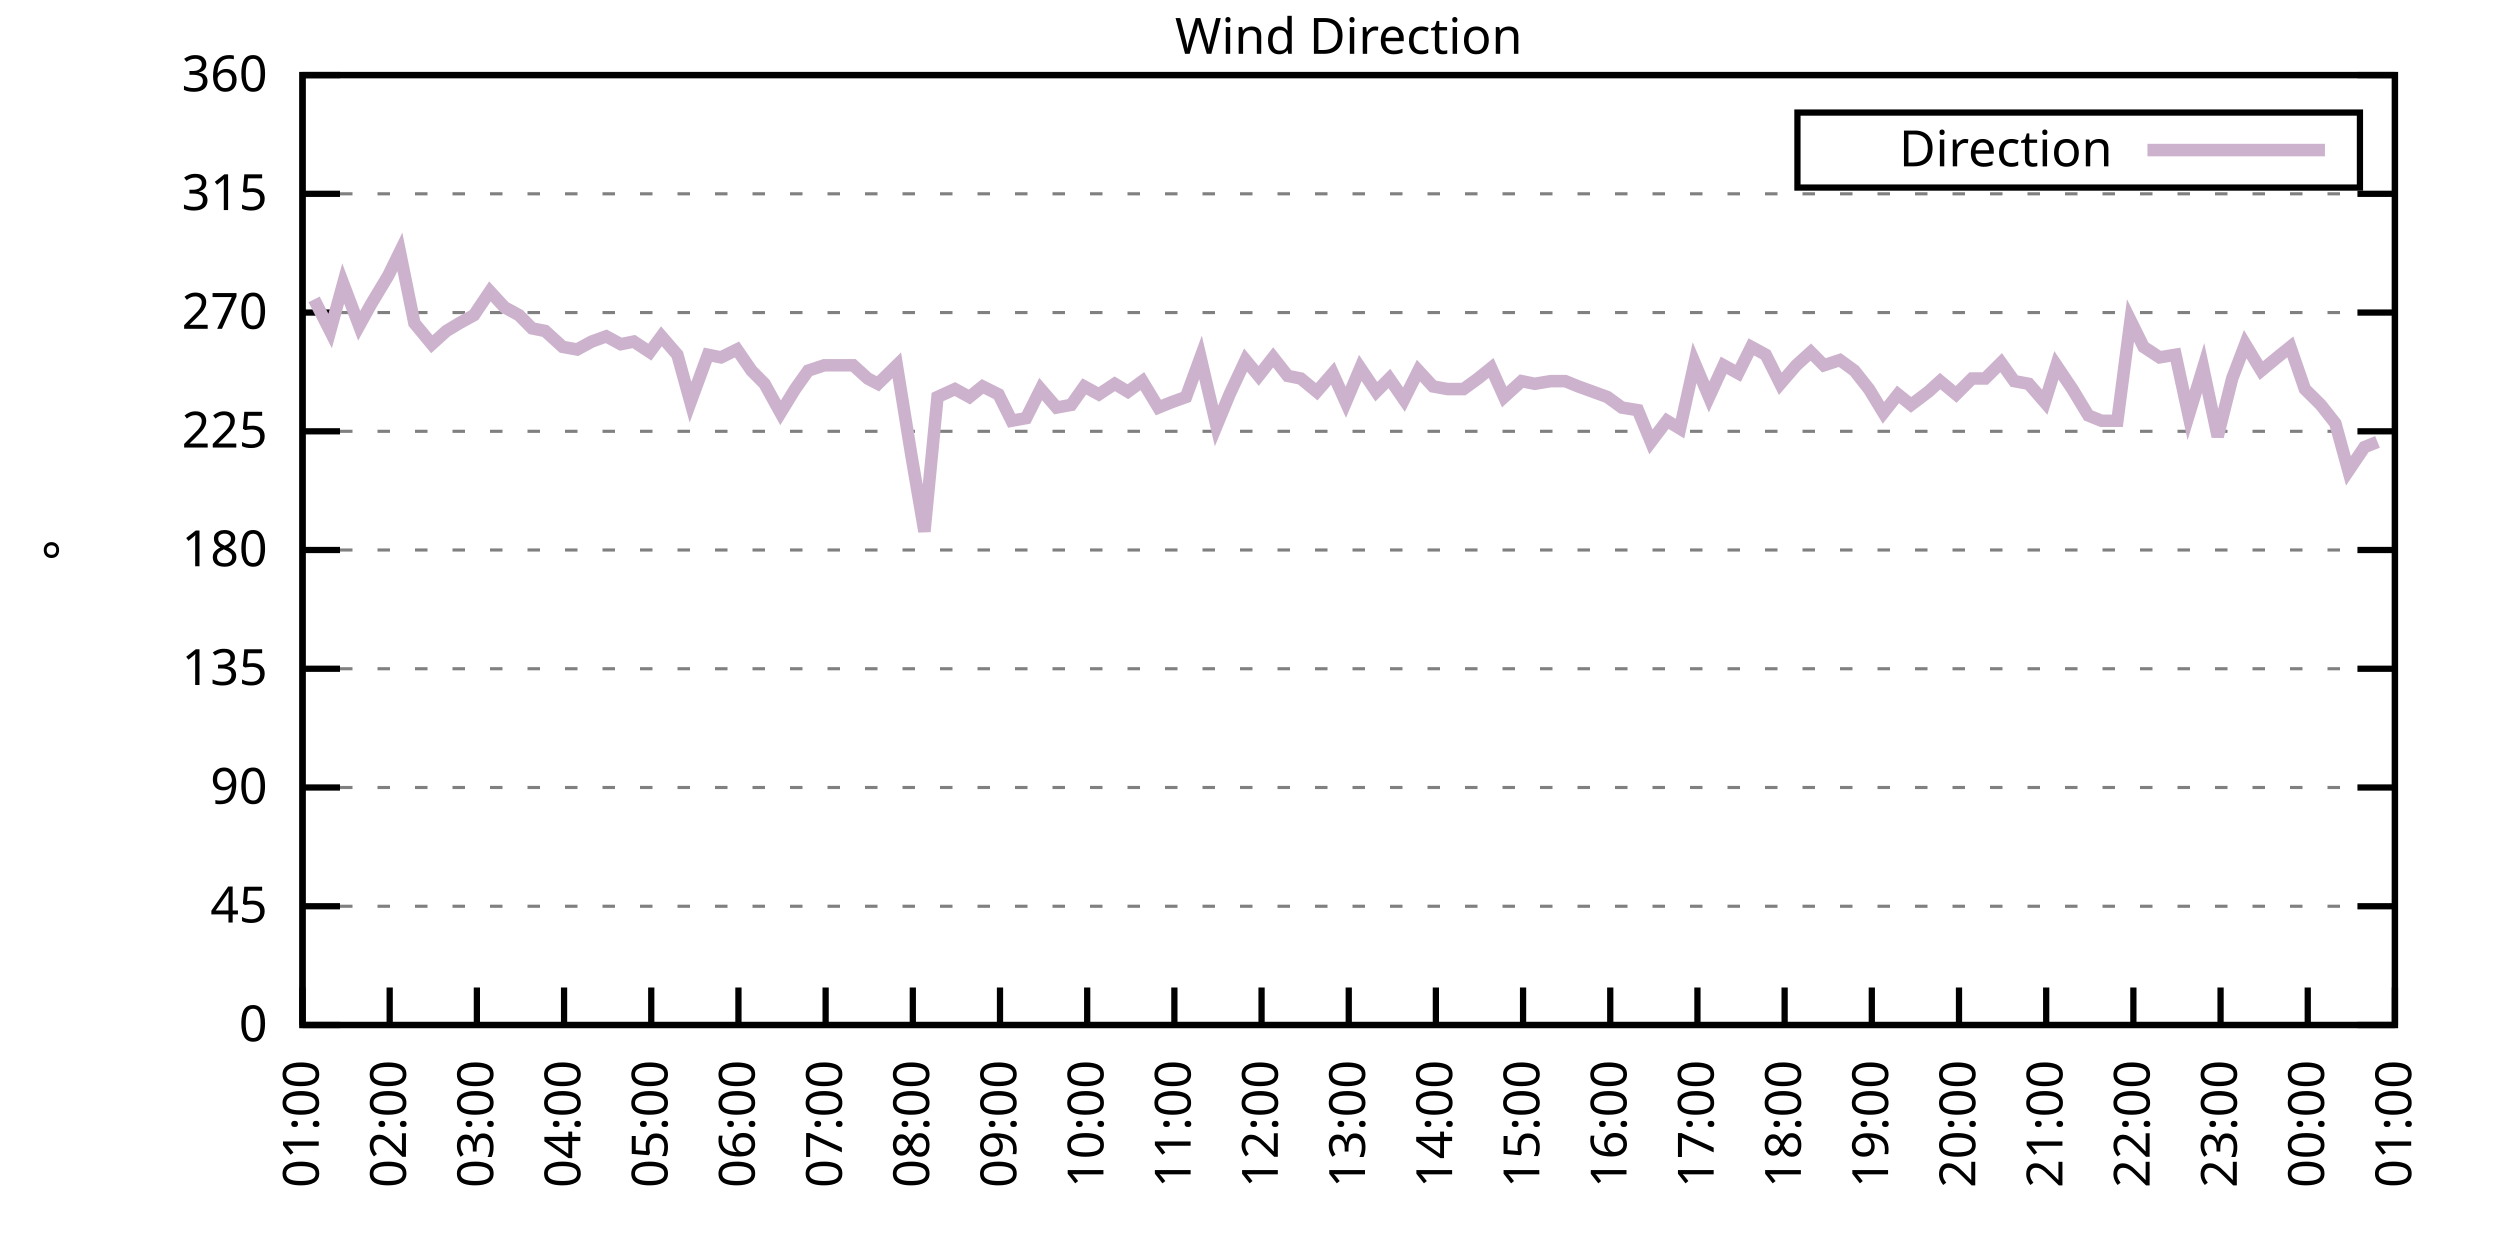
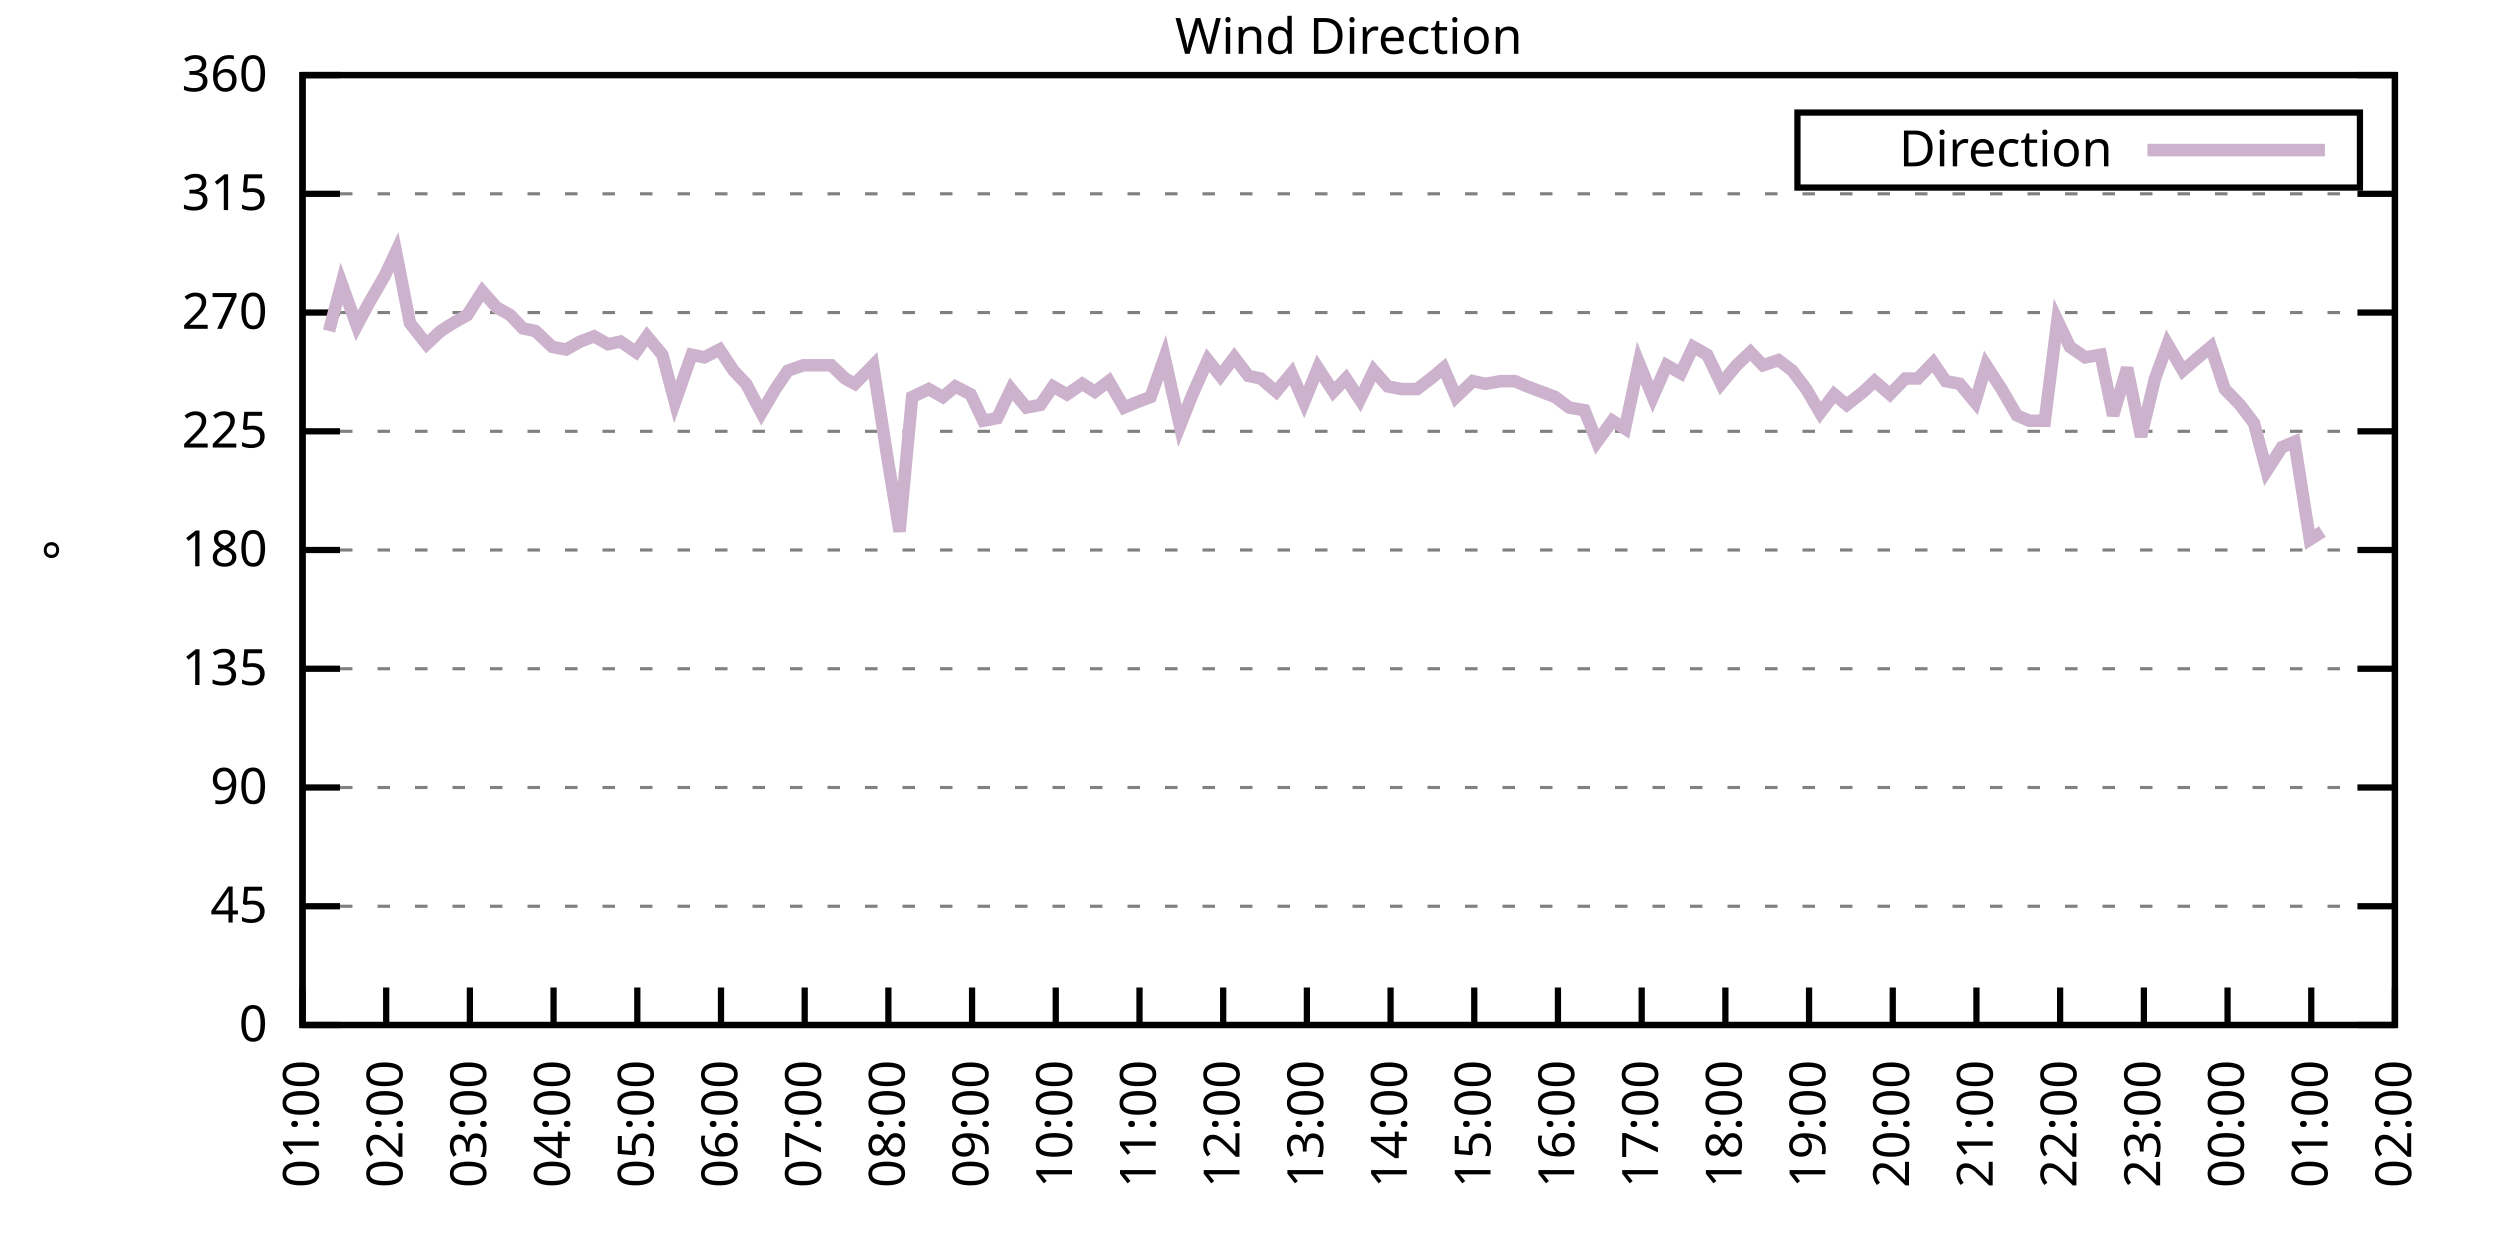
<svg xmlns="http://www.w3.org/2000/svg" xmlns:xlink="http://www.w3.org/1999/xlink" width="400" height="200" viewBox="0 0 400 200">
  <g id="gnuplot_canvas">
    <rect x="0" y="0" width="400" height="200" fill="none" />
    <defs>
      <circle id="gpDot" r="0.5" stroke-width="0.5" stroke="currentColor" />
      <path id="gpPt0" stroke-width="0.333" stroke="currentColor" d="M-1,0 h2 M0,-1 v2" />
      <path id="gpPt1" stroke-width="0.333" stroke="currentColor" d="M-1,-1 L1,1 M1,-1 L-1,1" />
      <path id="gpPt2" stroke-width="0.333" stroke="currentColor" d="M-1,0 L1,0 M0,-1 L0,1 M-1,-1 L1,1 M-1,1 L1,-1" />
      <rect id="gpPt3" stroke-width="0.333" stroke="currentColor" x="-1" y="-1" width="2" height="2" />
      <rect id="gpPt4" stroke-width="0.333" stroke="currentColor" fill="currentColor" x="-1" y="-1" width="2" height="2" />
      <circle id="gpPt5" stroke-width="0.333" stroke="currentColor" cx="0" cy="0" r="1" />
      <use xlink:href="#gpPt5" id="gpPt6" fill="currentColor" stroke="none" />
      <path id="gpPt7" stroke-width="0.333" stroke="currentColor" d="M0,-1.33 L-1.33,0.67 L1.33,0.67 z" />
      <use xlink:href="#gpPt7" id="gpPt8" fill="currentColor" stroke="none" />
      <use xlink:href="#gpPt7" id="gpPt9" stroke="currentColor" transform="rotate(180)" />
      <use xlink:href="#gpPt9" id="gpPt10" fill="currentColor" stroke="none" />
      <use xlink:href="#gpPt3" id="gpPt11" stroke="currentColor" transform="rotate(45)" />
      <use xlink:href="#gpPt11" id="gpPt12" fill="currentColor" stroke="none" />
      <path id="gpPt13" stroke-width="0.333" stroke="currentColor" d="M0,1.330 L1.265,0.411 L0.782,-1.067 L-0.782,-1.076 L-1.265,0.411 z" />
      <use xlink:href="#gpPt13" id="gpPt14" fill="currentColor" stroke="none" />
      <filter id="textbox" filterUnits="objectBoundingBox" x="0" y="0" height="1" width="1">
        <feFlood flood-color="white" flood-opacity="1" result="bgnd" />
        <feComposite in="SourceGraphic" in2="bgnd" operator="atop" />
      </filter>
      <filter id="greybox" filterUnits="objectBoundingBox" x="0" y="0" height="1" width="1">
        <feFlood flood-color="lightgrey" flood-opacity="1" result="grey" />
        <feComposite in="SourceGraphic" in2="grey" operator="atop" />
      </filter>
    </defs>
    <g fill="none" color="white" stroke="currentColor" stroke-width="1.00" stroke-linecap="butt" stroke-linejoin="miter">
</g>
    <g fill="none" color="black" stroke="currentColor" stroke-width="1.00" stroke-linecap="butt" stroke-linejoin="miter">
      <g stroke="none" shape-rendering="crispEdges">
        <polygon fill="rgb(255, 255, 255)" points="48.40,164.00 383.18,164.00 383.18,12.02 48.40,12.02 " />
      </g>
    </g>
    <g fill="none" color="black" stroke="currentColor" stroke-width="1.00" stroke-linecap="butt" stroke-linejoin="miter">
</g>
    <g fill="none" color="black" stroke="black" stroke-width="0.50" stroke-linecap="butt" stroke-linejoin="miter">
</g>
    <g fill="none" color="gray" stroke="currentColor" stroke-width="0.50" stroke-linecap="butt" stroke-linejoin="miter">
      <path stroke="gray" stroke-dasharray="2,4" class="gridline" d="M48.40,164.00 L383.19,164.00  " />
    </g>
    <g fill="none" color="gray" stroke="gray" stroke-width="1.00" stroke-linecap="butt" stroke-linejoin="miter">
</g>
    <g fill="none" color="black" stroke="currentColor" stroke-width="1.00" stroke-linecap="butt" stroke-linejoin="miter">
      <path stroke="black" d="M48.40,164.00 L54.40,164.00 M383.19,164.00 L377.19,164.00  " />
      <g transform="translate(42.80,166.60)" stroke="none" fill="black" font-family="Sans" font-size="8.00" text-anchor="end">
        <text>
          <tspan font-family="Sans"> 0</tspan>
        </text>
      </g>
    </g>
    <g fill="none" color="black" stroke="currentColor" stroke-width="1.00" stroke-linecap="butt" stroke-linejoin="miter">
</g>
    <g fill="none" color="black" stroke="black" stroke-width="0.50" stroke-linecap="butt" stroke-linejoin="miter">
</g>
    <g fill="none" color="gray" stroke="currentColor" stroke-width="0.50" stroke-linecap="butt" stroke-linejoin="miter">
      <path stroke="gray" stroke-dasharray="2,4" class="gridline" d="M48.40,145.00 L383.19,145.00  " />
    </g>
    <g fill="none" color="gray" stroke="gray" stroke-width="1.00" stroke-linecap="butt" stroke-linejoin="miter">
</g>
    <g fill="none" color="black" stroke="currentColor" stroke-width="1.00" stroke-linecap="butt" stroke-linejoin="miter">
      <path stroke="black" d="M48.40,145.00 L54.40,145.00 M383.19,145.00 L377.19,145.00  " />
      <g transform="translate(42.80,147.60)" stroke="none" fill="black" font-family="Sans" font-size="8.00" text-anchor="end">
        <text>
          <tspan font-family="Sans"> 45</tspan>
        </text>
      </g>
    </g>
    <g fill="none" color="black" stroke="currentColor" stroke-width="1.00" stroke-linecap="butt" stroke-linejoin="miter">
</g>
    <g fill="none" color="black" stroke="black" stroke-width="0.50" stroke-linecap="butt" stroke-linejoin="miter">
</g>
    <g fill="none" color="gray" stroke="currentColor" stroke-width="0.50" stroke-linecap="butt" stroke-linejoin="miter">
      <path stroke="gray" stroke-dasharray="2,4" class="gridline" d="M48.40,126.00 L383.19,126.00  " />
    </g>
    <g fill="none" color="gray" stroke="gray" stroke-width="1.00" stroke-linecap="butt" stroke-linejoin="miter">
</g>
    <g fill="none" color="black" stroke="currentColor" stroke-width="1.00" stroke-linecap="butt" stroke-linejoin="miter">
      <path stroke="black" d="M48.40,126.00 L54.40,126.00 M383.19,126.00 L377.19,126.00  " />
      <g transform="translate(42.80,128.60)" stroke="none" fill="black" font-family="Sans" font-size="8.00" text-anchor="end">
        <text>
          <tspan font-family="Sans"> 90</tspan>
        </text>
      </g>
    </g>
    <g fill="none" color="black" stroke="currentColor" stroke-width="1.00" stroke-linecap="butt" stroke-linejoin="miter">
</g>
    <g fill="none" color="black" stroke="black" stroke-width="0.50" stroke-linecap="butt" stroke-linejoin="miter">
</g>
    <g fill="none" color="gray" stroke="currentColor" stroke-width="0.50" stroke-linecap="butt" stroke-linejoin="miter">
      <path stroke="gray" stroke-dasharray="2,4" class="gridline" d="M48.40,107.00 L383.19,107.00  " />
    </g>
    <g fill="none" color="gray" stroke="gray" stroke-width="1.00" stroke-linecap="butt" stroke-linejoin="miter">
</g>
    <g fill="none" color="black" stroke="currentColor" stroke-width="1.00" stroke-linecap="butt" stroke-linejoin="miter">
      <path stroke="black" d="M48.40,107.00 L54.40,107.00 M383.19,107.00 L377.19,107.00  " />
      <g transform="translate(42.80,109.60)" stroke="none" fill="black" font-family="Sans" font-size="8.00" text-anchor="end">
        <text>
          <tspan font-family="Sans"> 135</tspan>
        </text>
      </g>
    </g>
    <g fill="none" color="black" stroke="currentColor" stroke-width="1.00" stroke-linecap="butt" stroke-linejoin="miter">
</g>
    <g fill="none" color="black" stroke="black" stroke-width="0.50" stroke-linecap="butt" stroke-linejoin="miter">
</g>
    <g fill="none" color="gray" stroke="currentColor" stroke-width="0.50" stroke-linecap="butt" stroke-linejoin="miter">
      <path stroke="gray" stroke-dasharray="2,4" class="gridline" d="M48.40,88.00 L383.19,88.00  " />
    </g>
    <g fill="none" color="gray" stroke="gray" stroke-width="1.00" stroke-linecap="butt" stroke-linejoin="miter">
</g>
    <g fill="none" color="black" stroke="currentColor" stroke-width="1.00" stroke-linecap="butt" stroke-linejoin="miter">
      <path stroke="black" d="M48.40,88.00 L54.40,88.00 M383.19,88.00 L377.19,88.00  " />
      <g transform="translate(42.80,90.60)" stroke="none" fill="black" font-family="Sans" font-size="8.00" text-anchor="end">
        <text>
          <tspan font-family="Sans"> 180</tspan>
        </text>
      </g>
    </g>
    <g fill="none" color="black" stroke="currentColor" stroke-width="1.00" stroke-linecap="butt" stroke-linejoin="miter">
</g>
    <g fill="none" color="black" stroke="black" stroke-width="0.50" stroke-linecap="butt" stroke-linejoin="miter">
</g>
    <g fill="none" color="gray" stroke="currentColor" stroke-width="0.50" stroke-linecap="butt" stroke-linejoin="miter">
      <path stroke="gray" stroke-dasharray="2,4" class="gridline" d="M48.40,69.01 L383.19,69.01  " />
    </g>
    <g fill="none" color="gray" stroke="gray" stroke-width="1.00" stroke-linecap="butt" stroke-linejoin="miter">
</g>
    <g fill="none" color="black" stroke="currentColor" stroke-width="1.00" stroke-linecap="butt" stroke-linejoin="miter">
      <path stroke="black" d="M48.40,69.01 L54.40,69.01 M383.19,69.01 L377.19,69.01  " />
      <g transform="translate(42.80,71.61)" stroke="none" fill="black" font-family="Sans" font-size="8.00" text-anchor="end">
        <text>
          <tspan font-family="Sans"> 225</tspan>
        </text>
      </g>
    </g>
    <g fill="none" color="black" stroke="currentColor" stroke-width="1.00" stroke-linecap="butt" stroke-linejoin="miter">
</g>
    <g fill="none" color="black" stroke="black" stroke-width="0.50" stroke-linecap="butt" stroke-linejoin="miter">
</g>
    <g fill="none" color="gray" stroke="currentColor" stroke-width="0.50" stroke-linecap="butt" stroke-linejoin="miter">
      <path stroke="gray" stroke-dasharray="2,4" class="gridline" d="M48.40,50.01 L383.19,50.01  " />
    </g>
    <g fill="none" color="gray" stroke="gray" stroke-width="1.00" stroke-linecap="butt" stroke-linejoin="miter">
</g>
    <g fill="none" color="black" stroke="currentColor" stroke-width="1.00" stroke-linecap="butt" stroke-linejoin="miter">
      <path stroke="black" d="M48.40,50.01 L54.40,50.01 M383.19,50.01 L377.19,50.01  " />
      <g transform="translate(42.80,52.61)" stroke="none" fill="black" font-family="Sans" font-size="8.00" text-anchor="end">
        <text>
          <tspan font-family="Sans"> 270</tspan>
        </text>
      </g>
    </g>
    <g fill="none" color="black" stroke="currentColor" stroke-width="1.00" stroke-linecap="butt" stroke-linejoin="miter">
</g>
    <g fill="none" color="black" stroke="black" stroke-width="0.50" stroke-linecap="butt" stroke-linejoin="miter">
</g>
    <g fill="none" color="gray" stroke="currentColor" stroke-width="0.50" stroke-linecap="butt" stroke-linejoin="miter">
      <path stroke="gray" stroke-dasharray="2,4" class="gridline" d="M48.40,31.01 L383.19,31.01  " />
    </g>
    <g fill="none" color="gray" stroke="gray" stroke-width="1.00" stroke-linecap="butt" stroke-linejoin="miter">
</g>
    <g fill="none" color="black" stroke="currentColor" stroke-width="1.00" stroke-linecap="butt" stroke-linejoin="miter">
      <path stroke="black" d="M48.40,31.01 L54.40,31.01 M383.19,31.01 L377.19,31.01  " />
      <g transform="translate(42.80,33.61)" stroke="none" fill="black" font-family="Sans" font-size="8.00" text-anchor="end">
        <text>
          <tspan font-family="Sans"> 315</tspan>
        </text>
      </g>
    </g>
    <g fill="none" color="black" stroke="currentColor" stroke-width="1.00" stroke-linecap="butt" stroke-linejoin="miter">
</g>
    <g fill="none" color="black" stroke="black" stroke-width="0.50" stroke-linecap="butt" stroke-linejoin="miter">
</g>
    <g fill="none" color="gray" stroke="currentColor" stroke-width="0.50" stroke-linecap="butt" stroke-linejoin="miter">
      <path stroke="gray" stroke-dasharray="2,4" class="gridline" d="M48.40,12.01 L383.19,12.01  " />
    </g>
    <g fill="none" color="gray" stroke="gray" stroke-width="1.00" stroke-linecap="butt" stroke-linejoin="miter">
</g>
    <g fill="none" color="black" stroke="currentColor" stroke-width="1.00" stroke-linecap="butt" stroke-linejoin="miter">
      <path stroke="black" d="M48.40,12.01 L54.40,12.01 M383.19,12.01 L377.19,12.01  " />
      <g transform="translate(42.80,14.61)" stroke="none" fill="black" font-family="Sans" font-size="8.00" text-anchor="end">
        <text>
          <tspan font-family="Sans"> 360</tspan>
        </text>
      </g>
    </g>
    <g fill="none" color="black" stroke="currentColor" stroke-width="1.00" stroke-linecap="butt" stroke-linejoin="miter">
      <path stroke="black" d="M48.40,164.00 L48.40,158.00  " />
      <g transform="translate(51.00,169.60) rotate(270.00)" stroke="none" fill="black" font-family="Sans" font-size="8.00" text-anchor="end">
        <text>
          <tspan font-family="Sans">01:00</tspan>
        </text>
      </g>
    </g>
    <g fill="none" color="black" stroke="currentColor" stroke-width="1.00" stroke-linecap="butt" stroke-linejoin="miter">
-       <path stroke="black" d="M62.35,164.00 L62.35,158.00  " />
-       <g transform="translate(64.95,169.60) rotate(270.00)" stroke="none" fill="black" font-family="Sans" font-size="8.00" text-anchor="end">
+       <path stroke="black" d="M61.79,164.00 L61.79,158.00  " />
+       <g transform="translate(64.39,169.60) rotate(270.00)" stroke="none" fill="black" font-family="Sans" font-size="8.00" text-anchor="end">
        <text>
          <tspan font-family="Sans">02:00</tspan>
        </text>
      </g>
    </g>
    <g fill="none" color="black" stroke="currentColor" stroke-width="1.00" stroke-linecap="butt" stroke-linejoin="miter">
-       <path stroke="black" d="M76.30,164.00 L76.30,158.00  " />
-       <g transform="translate(78.90,169.60) rotate(270.00)" stroke="none" fill="black" font-family="Sans" font-size="8.00" text-anchor="end">
+       <path stroke="black" d="M75.18,164.00 L75.18,158.00  " />
+       <g transform="translate(77.78,169.60) rotate(270.00)" stroke="none" fill="black" font-family="Sans" font-size="8.00" text-anchor="end">
        <text>
          <tspan font-family="Sans">03:00</tspan>
        </text>
      </g>
    </g>
    <g fill="none" color="black" stroke="currentColor" stroke-width="1.00" stroke-linecap="butt" stroke-linejoin="miter">
-       <path stroke="black" d="M90.25,164.00 L90.25,158.00  " />
-       <g transform="translate(92.85,169.60) rotate(270.00)" stroke="none" fill="black" font-family="Sans" font-size="8.00" text-anchor="end">
+       <path stroke="black" d="M88.57,164.00 L88.57,158.00  " />
+       <g transform="translate(91.17,169.60) rotate(270.00)" stroke="none" fill="black" font-family="Sans" font-size="8.00" text-anchor="end">
        <text>
          <tspan font-family="Sans">04:00</tspan>
        </text>
      </g>
    </g>
    <g fill="none" color="black" stroke="currentColor" stroke-width="1.00" stroke-linecap="butt" stroke-linejoin="miter">
-       <path stroke="black" d="M104.20,164.00 L104.20,158.00  " />
-       <g transform="translate(106.80,169.60) rotate(270.00)" stroke="none" fill="black" font-family="Sans" font-size="8.00" text-anchor="end">
+       <path stroke="black" d="M101.97,164.00 L101.97,158.00  " />
+       <g transform="translate(104.57,169.60) rotate(270.00)" stroke="none" fill="black" font-family="Sans" font-size="8.00" text-anchor="end">
        <text>
          <tspan font-family="Sans">05:00</tspan>
        </text>
      </g>
    </g>
    <g fill="none" color="black" stroke="currentColor" stroke-width="1.00" stroke-linecap="butt" stroke-linejoin="miter">
-       <path stroke="black" d="M118.15,164.00 L118.15,158.00  " />
-       <g transform="translate(120.75,169.60) rotate(270.00)" stroke="none" fill="black" font-family="Sans" font-size="8.00" text-anchor="end">
+       <path stroke="black" d="M115.36,164.00 L115.36,158.00  " />
+       <g transform="translate(117.96,169.60) rotate(270.00)" stroke="none" fill="black" font-family="Sans" font-size="8.00" text-anchor="end">
        <text>
          <tspan font-family="Sans">06:00</tspan>
        </text>
      </g>
    </g>
    <g fill="none" color="black" stroke="currentColor" stroke-width="1.00" stroke-linecap="butt" stroke-linejoin="miter">
-       <path stroke="black" d="M132.10,164.00 L132.10,158.00  " />
-       <g transform="translate(134.70,169.60) rotate(270.00)" stroke="none" fill="black" font-family="Sans" font-size="8.00" text-anchor="end">
+       <path stroke="black" d="M128.75,164.00 L128.75,158.00  " />
+       <g transform="translate(131.35,169.60) rotate(270.00)" stroke="none" fill="black" font-family="Sans" font-size="8.00" text-anchor="end">
        <text>
          <tspan font-family="Sans">07:00</tspan>
        </text>
      </g>
    </g>
    <g fill="none" color="black" stroke="currentColor" stroke-width="1.00" stroke-linecap="butt" stroke-linejoin="miter">
-       <path stroke="black" d="M146.05,164.00 L146.05,158.00  " />
-       <g transform="translate(148.65,169.60) rotate(270.00)" stroke="none" fill="black" font-family="Sans" font-size="8.00" text-anchor="end">
+       <path stroke="black" d="M142.14,164.00 L142.14,158.00  " />
+       <g transform="translate(144.74,169.60) rotate(270.00)" stroke="none" fill="black" font-family="Sans" font-size="8.00" text-anchor="end">
        <text>
          <tspan font-family="Sans">08:00</tspan>
        </text>
      </g>
    </g>
    <g fill="none" color="black" stroke="currentColor" stroke-width="1.00" stroke-linecap="butt" stroke-linejoin="miter">
-       <path stroke="black" d="M160.00,164.00 L160.00,158.00  " />
-       <g transform="translate(162.60,169.60) rotate(270.00)" stroke="none" fill="black" font-family="Sans" font-size="8.00" text-anchor="end">
+       <path stroke="black" d="M155.53,164.00 L155.53,158.00  " />
+       <g transform="translate(158.13,169.60) rotate(270.00)" stroke="none" fill="black" font-family="Sans" font-size="8.00" text-anchor="end">
        <text>
          <tspan font-family="Sans">09:00</tspan>
        </text>
      </g>
    </g>
    <g fill="none" color="black" stroke="currentColor" stroke-width="1.00" stroke-linecap="butt" stroke-linejoin="miter">
-       <path stroke="black" d="M173.95,164.00 L173.95,158.00  " />
-       <g transform="translate(176.55,169.60) rotate(270.00)" stroke="none" fill="black" font-family="Sans" font-size="8.00" text-anchor="end">
+       <path stroke="black" d="M168.92,164.00 L168.92,158.00  " />
+       <g transform="translate(171.52,169.60) rotate(270.00)" stroke="none" fill="black" font-family="Sans" font-size="8.00" text-anchor="end">
        <text>
          <tspan font-family="Sans">10:00</tspan>
        </text>
      </g>
    </g>
    <g fill="none" color="black" stroke="currentColor" stroke-width="1.00" stroke-linecap="butt" stroke-linejoin="miter">
-       <path stroke="black" d="M187.90,164.00 L187.90,158.00  " />
-       <g transform="translate(190.50,169.60) rotate(270.00)" stroke="none" fill="black" font-family="Sans" font-size="8.00" text-anchor="end">
+       <path stroke="black" d="M182.32,164.00 L182.32,158.00  " />
+       <g transform="translate(184.92,169.60) rotate(270.00)" stroke="none" fill="black" font-family="Sans" font-size="8.00" text-anchor="end">
        <text>
          <tspan font-family="Sans">11:00</tspan>
        </text>
      </g>
    </g>
    <g fill="none" color="black" stroke="currentColor" stroke-width="1.00" stroke-linecap="butt" stroke-linejoin="miter">
-       <path stroke="black" d="M201.85,164.00 L201.85,158.00  " />
-       <g transform="translate(204.45,169.60) rotate(270.00)" stroke="none" fill="black" font-family="Sans" font-size="8.00" text-anchor="end">
+       <path stroke="black" d="M195.71,164.00 L195.71,158.00  " />
+       <g transform="translate(198.31,169.60) rotate(270.00)" stroke="none" fill="black" font-family="Sans" font-size="8.00" text-anchor="end">
        <text>
          <tspan font-family="Sans">12:00</tspan>
        </text>
      </g>
    </g>
    <g fill="none" color="black" stroke="currentColor" stroke-width="1.00" stroke-linecap="butt" stroke-linejoin="miter">
-       <path stroke="black" d="M215.80,164.00 L215.80,158.00  " />
-       <g transform="translate(218.40,169.60) rotate(270.00)" stroke="none" fill="black" font-family="Sans" font-size="8.00" text-anchor="end">
+       <path stroke="black" d="M209.10,164.00 L209.10,158.00  " />
+       <g transform="translate(211.70,169.60) rotate(270.00)" stroke="none" fill="black" font-family="Sans" font-size="8.00" text-anchor="end">
        <text>
          <tspan font-family="Sans">13:00</tspan>
        </text>
      </g>
    </g>
    <g fill="none" color="black" stroke="currentColor" stroke-width="1.00" stroke-linecap="butt" stroke-linejoin="miter">
-       <path stroke="black" d="M229.74,164.00 L229.74,158.00  " />
-       <g transform="translate(232.34,169.60) rotate(270.00)" stroke="none" fill="black" font-family="Sans" font-size="8.00" text-anchor="end">
+       <path stroke="black" d="M222.49,164.00 L222.49,158.00  " />
+       <g transform="translate(225.09,169.60) rotate(270.00)" stroke="none" fill="black" font-family="Sans" font-size="8.00" text-anchor="end">
        <text>
          <tspan font-family="Sans">14:00</tspan>
        </text>
      </g>
    </g>
    <g fill="none" color="black" stroke="currentColor" stroke-width="1.00" stroke-linecap="butt" stroke-linejoin="miter">
-       <path stroke="black" d="M243.69,164.00 L243.69,158.00  " />
-       <g transform="translate(246.29,169.60) rotate(270.00)" stroke="none" fill="black" font-family="Sans" font-size="8.00" text-anchor="end">
+       <path stroke="black" d="M235.88,164.00 L235.88,158.00  " />
+       <g transform="translate(238.48,169.60) rotate(270.00)" stroke="none" fill="black" font-family="Sans" font-size="8.00" text-anchor="end">
        <text>
          <tspan font-family="Sans">15:00</tspan>
        </text>
      </g>
    </g>
    <g fill="none" color="black" stroke="currentColor" stroke-width="1.00" stroke-linecap="butt" stroke-linejoin="miter">
-       <path stroke="black" d="M257.64,164.00 L257.64,158.00  " />
-       <g transform="translate(260.24,169.60) rotate(270.00)" stroke="none" fill="black" font-family="Sans" font-size="8.00" text-anchor="end">
+       <path stroke="black" d="M249.27,164.00 L249.27,158.00  " />
+       <g transform="translate(251.87,169.60) rotate(270.00)" stroke="none" fill="black" font-family="Sans" font-size="8.00" text-anchor="end">
        <text>
          <tspan font-family="Sans">16:00</tspan>
        </text>
      </g>
    </g>
    <g fill="none" color="black" stroke="currentColor" stroke-width="1.00" stroke-linecap="butt" stroke-linejoin="miter">
-       <path stroke="black" d="M271.59,164.00 L271.59,158.00  " />
-       <g transform="translate(274.19,169.60) rotate(270.00)" stroke="none" fill="black" font-family="Sans" font-size="8.00" text-anchor="end">
+       <path stroke="black" d="M262.67,164.00 L262.67,158.00  " />
+       <g transform="translate(265.27,169.60) rotate(270.00)" stroke="none" fill="black" font-family="Sans" font-size="8.00" text-anchor="end">
        <text>
          <tspan font-family="Sans">17:00</tspan>
        </text>
      </g>
    </g>
    <g fill="none" color="black" stroke="currentColor" stroke-width="1.00" stroke-linecap="butt" stroke-linejoin="miter">
-       <path stroke="black" d="M285.54,164.00 L285.54,158.00  " />
-       <g transform="translate(288.14,169.60) rotate(270.00)" stroke="none" fill="black" font-family="Sans" font-size="8.00" text-anchor="end">
+       <path stroke="black" d="M276.06,164.00 L276.06,158.00  " />
+       <g transform="translate(278.66,169.60) rotate(270.00)" stroke="none" fill="black" font-family="Sans" font-size="8.00" text-anchor="end">
        <text>
          <tspan font-family="Sans">18:00</tspan>
        </text>
      </g>
    </g>
    <g fill="none" color="black" stroke="currentColor" stroke-width="1.00" stroke-linecap="butt" stroke-linejoin="miter">
-       <path stroke="black" d="M299.49,164.00 L299.49,158.00  " />
-       <g transform="translate(302.09,169.60) rotate(270.00)" stroke="none" fill="black" font-family="Sans" font-size="8.00" text-anchor="end">
+       <path stroke="black" d="M289.45,164.00 L289.45,158.00  " />
+       <g transform="translate(292.05,169.60) rotate(270.00)" stroke="none" fill="black" font-family="Sans" font-size="8.00" text-anchor="end">
        <text>
          <tspan font-family="Sans">19:00</tspan>
        </text>
      </g>
    </g>
    <g fill="none" color="black" stroke="currentColor" stroke-width="1.00" stroke-linecap="butt" stroke-linejoin="miter">
-       <path stroke="black" d="M313.44,164.00 L313.44,158.00  " />
-       <g transform="translate(316.04,169.60) rotate(270.00)" stroke="none" fill="black" font-family="Sans" font-size="8.00" text-anchor="end">
+       <path stroke="black" d="M302.84,164.00 L302.84,158.00  " />
+       <g transform="translate(305.44,169.60) rotate(270.00)" stroke="none" fill="black" font-family="Sans" font-size="8.00" text-anchor="end">
        <text>
          <tspan font-family="Sans">20:00</tspan>
        </text>
      </g>
    </g>
    <g fill="none" color="black" stroke="currentColor" stroke-width="1.00" stroke-linecap="butt" stroke-linejoin="miter">
-       <path stroke="black" d="M327.39,164.00 L327.39,158.00  " />
-       <g transform="translate(329.99,169.60) rotate(270.00)" stroke="none" fill="black" font-family="Sans" font-size="8.00" text-anchor="end">
+       <path stroke="black" d="M316.23,164.00 L316.23,158.00  " />
+       <g transform="translate(318.83,169.60) rotate(270.00)" stroke="none" fill="black" font-family="Sans" font-size="8.00" text-anchor="end">
        <text>
          <tspan font-family="Sans">21:00</tspan>
        </text>
      </g>
    </g>
    <g fill="none" color="black" stroke="currentColor" stroke-width="1.00" stroke-linecap="butt" stroke-linejoin="miter">
-       <path stroke="black" d="M341.34,164.00 L341.34,158.00  " />
-       <g transform="translate(343.94,169.60) rotate(270.00)" stroke="none" fill="black" font-family="Sans" font-size="8.00" text-anchor="end">
+       <path stroke="black" d="M329.62,164.00 L329.62,158.00  " />
+       <g transform="translate(332.22,169.60) rotate(270.00)" stroke="none" fill="black" font-family="Sans" font-size="8.00" text-anchor="end">
        <text>
          <tspan font-family="Sans">22:00</tspan>
        </text>
      </g>
    </g>
    <g fill="none" color="black" stroke="currentColor" stroke-width="1.00" stroke-linecap="butt" stroke-linejoin="miter">
-       <path stroke="black" d="M355.29,164.00 L355.29,158.00  " />
-       <g transform="translate(357.89,169.60) rotate(270.00)" stroke="none" fill="black" font-family="Sans" font-size="8.00" text-anchor="end">
+       <path stroke="black" d="M343.02,164.00 L343.02,158.00  " />
+       <g transform="translate(345.62,169.60) rotate(270.00)" stroke="none" fill="black" font-family="Sans" font-size="8.00" text-anchor="end">
        <text>
          <tspan font-family="Sans">23:00</tspan>
        </text>
      </g>
    </g>
    <g fill="none" color="black" stroke="currentColor" stroke-width="1.00" stroke-linecap="butt" stroke-linejoin="miter">
-       <path stroke="black" d="M369.24,164.00 L369.24,158.00  " />
-       <g transform="translate(371.84,169.60) rotate(270.00)" stroke="none" fill="black" font-family="Sans" font-size="8.00" text-anchor="end">
+       <path stroke="black" d="M356.41,164.00 L356.41,158.00  " />
+       <g transform="translate(359.01,169.60) rotate(270.00)" stroke="none" fill="black" font-family="Sans" font-size="8.00" text-anchor="end">
        <text>
          <tspan font-family="Sans">00:00</tspan>
+         </text>
+       </g>
+     </g>
+     <g fill="none" color="black" stroke="currentColor" stroke-width="1.00" stroke-linecap="butt" stroke-linejoin="miter">
+       <path stroke="black" d="M369.80,164.00 L369.80,158.00  " />
+       <g transform="translate(372.40,169.60) rotate(270.00)" stroke="none" fill="black" font-family="Sans" font-size="8.00" text-anchor="end">
+         <text>
+           <tspan font-family="Sans">01:00</tspan>
        </text>
      </g>
    </g>
    <g fill="none" color="black" stroke="currentColor" stroke-width="1.00" stroke-linecap="butt" stroke-linejoin="miter">
      <path stroke="black" d="M383.19,164.00 L383.19,158.00  " />
      <g transform="translate(385.79,169.60) rotate(270.00)" stroke="none" fill="black" font-family="Sans" font-size="8.00" text-anchor="end">
        <text>
-           <tspan font-family="Sans">01:00</tspan>
+           <tspan font-family="Sans">02:00</tspan>
        </text>
      </g>
    </g>
    <g fill="none" color="black" stroke="currentColor" stroke-width="1.00" stroke-linecap="butt" stroke-linejoin="miter">
</g>
    <g fill="none" color="black" stroke="currentColor" stroke-width="1.00" stroke-linecap="butt" stroke-linejoin="miter">
      <path stroke="black" d="M48.40,12.01 L48.40,164.00 L383.19,164.00 L383.19,12.01 L48.40,12.01 Z  " />
    </g>
    <g fill="none" color="black" stroke="currentColor" stroke-width="1.00" stroke-linecap="butt" stroke-linejoin="miter">
</g>
    <g fill="none" color="black" stroke="currentColor" stroke-width="1.00" stroke-linecap="butt" stroke-linejoin="miter">
      <path stroke="black" d="M287.59,30.01 L287.59,18.01 L377.59,18.01 L377.59,30.01 L287.59,30.01 Z  " />
    </g>
    <g id="Wind_direction_plot_1">
      <g fill="none" color="white" stroke="black" stroke-width="2.00" stroke-linecap="butt" stroke-linejoin="miter">
</g>
      <g fill="none" color="black" stroke="currentColor" stroke-width="2.00" stroke-linecap="butt" stroke-linejoin="miter">
        <g transform="translate(337.99,26.61)" stroke="none" fill="black" font-family="Sans" font-size="8.00" text-anchor="end">
          <text>
            <tspan font-family="Sans">Direction</tspan>
          </text>
        </g>
      </g>
      <g fill="none" color="black" stroke="currentColor" stroke-width="2.00" stroke-linecap="butt" stroke-linejoin="miter">
-         <path stroke="rgb(204, 178, 204)" d="M343.59,24.01 L371.99,24.01 M50.26,47.90 L52.82,52.96 L54.91,45.36 L57.47,52.12 L59.33,48.74 L62.12,44.10   L63.98,40.30 L66.30,51.70 L69.09,55.07 L71.42,52.96 L73.51,51.70 L75.83,50.43 L78.39,46.63 L80.72,49.16   L83.04,50.43 L85.13,52.54 L87.23,52.96 L90.02,55.50 L92.34,55.92 L94.67,54.65 L96.99,53.81 L99.32,55.07   L101.41,54.65 L103.97,56.34 L105.83,53.81 L108.38,56.76 L110.48,64.36 L113.27,56.76 L115.36,57.18 L117.92,55.92   L120.24,59.30 L122.33,61.41 L124.89,66.05 L127.22,62.25 L129.31,59.30 L131.87,58.45 L133.96,58.45 L136.51,58.45   L138.84,60.56 L140.47,61.41 L143.49,58.45 L145.81,72.81 L147.91,85.05 L150.00,63.52 L152.79,62.25 L155.11,63.52   L157.21,61.83 L159.76,63.10 L161.86,67.32 L164.18,66.90 L166.51,62.25 L169.06,65.21 L171.39,64.78 L173.48,61.83   L175.81,63.10 L178.36,61.41 L180.46,62.67 L182.78,60.98 L185.34,65.21 L187.43,64.36 L189.76,63.52 L192.08,57.18   L194.64,68.16 L196.73,63.10 L199.29,57.61 L201.38,60.14 L203.71,57.18 L206.03,60.14 L208.12,60.56 L210.68,62.67   L213.24,59.72 L215.33,64.36 L217.65,58.87 L220.21,62.67 L222.30,60.56 L224.63,63.94 L226.95,59.30 L229.28,61.83   L231.60,62.25 L234.16,62.25 L236.49,60.56 L238.58,58.87 L240.67,63.52 L243.46,60.98 L245.55,61.41 L248.11,60.98   L250.44,60.98 L252.53,61.83 L257.18,63.52 L259.50,65.21 L262.06,65.63 L264.15,70.70 L266.71,67.32 L268.80,68.58   L271.13,58.03 L273.45,63.52 L275.78,58.45 L278.10,59.72 L280.20,55.50 L282.52,56.76 L284.85,61.41 L287.40,58.45   L289.73,56.34 L291.82,58.45 L294.38,57.61 L296.70,59.30 L299.03,62.25 L301.35,66.05 L303.68,63.10 L305.77,64.78   L308.56,62.67 L310.42,60.98 L312.98,63.10 L315.53,60.56 L317.63,60.56 L320.18,58.03 L322.28,60.98 L324.60,61.41   L327.16,64.36 L329.02,58.45 L331.58,62.25 L334.13,66.47 L336.23,67.32 L338.78,67.32 L340.88,51.27 L342.97,55.50   L345.53,57.18 L348.08,56.76 L350.18,66.47 L352.50,58.87 L354.83,69.85 L357.15,60.56 L359.24,55.07 L361.80,59.30   L364.36,57.18 L366.45,55.50 L368.78,62.25 L371.33,64.78 L373.66,67.74 L375.75,75.34 L378.31,71.54 L380.40,70.70    " />
+         <path stroke="rgb(204, 178, 204)" d="M343.59,24.01 L371.99,24.01 M52.64,52.96 L54.65,45.36 L57.10,52.12 L58.89,48.74 L61.57,44.10 L63.35,40.30   L65.59,51.70 L68.26,55.07 L70.50,52.96 L72.50,51.70 L74.74,50.43 L77.19,46.63 L79.42,49.16 L81.66,50.43   L83.66,52.54 L85.67,52.96 L88.35,55.50 L90.58,55.92 L92.82,54.65 L95.05,53.81 L97.28,55.07 L99.29,54.65   L101.74,56.34 L103.53,53.81 L105.98,56.76 L107.99,64.36 L110.67,56.76 L112.68,57.18 L115.13,55.92 L117.37,59.30   L119.38,61.41 L121.83,66.05 L124.06,62.25 L126.07,59.30 L128.53,58.45 L130.54,58.45 L132.99,58.45 L135.22,60.56   L136.78,61.41 L139.69,58.45 L141.92,72.81 L143.93,85.05 L145.94,63.52 L148.61,62.25 L150.85,63.52 L152.85,61.83   L155.31,63.10 L157.32,67.32 L159.55,66.90 L161.78,62.25 L164.24,65.21 L166.47,64.78 L168.48,61.83 L170.71,63.10   L173.17,61.41 L175.17,62.67 L177.41,60.98 L179.86,65.21 L181.87,64.36 L184.10,63.52 L186.33,57.18 L188.79,68.16   L190.80,63.10 L193.25,57.61 L195.26,60.14 L197.49,57.18 L199.73,60.14 L201.73,60.56 L204.19,62.67 L206.64,59.72   L208.65,64.36 L210.88,58.87 L213.34,62.67 L215.35,60.56 L217.58,63.94 L219.81,59.30 L222.04,61.83 L224.28,62.25   L226.73,62.25 L228.96,60.56 L230.97,58.87 L232.98,63.52 L235.66,60.98 L237.67,61.41 L240.12,60.98 L242.36,60.98   L244.36,61.83 L248.83,63.52 L251.06,65.21 L253.51,65.63 L255.52,70.70 L257.98,67.32 L259.99,68.58 L262.22,58.03   L264.45,63.52 L266.68,58.45 L268.92,59.72 L270.92,55.50 L273.16,56.76 L275.39,61.41 L277.84,58.45 L280.07,56.34   L282.08,58.45 L284.54,57.61 L286.77,59.30 L289.00,62.25 L291.23,66.05 L293.47,63.10 L295.48,64.78 L298.15,62.67   L299.94,60.98 L302.39,63.10 L304.85,60.56 L306.86,60.56 L309.31,58.03 L311.32,60.98 L313.55,61.41 L316.01,64.36   L317.79,58.45 L320.25,62.25 L322.70,66.47 L324.71,67.32 L327.17,67.32 L329.18,51.27 L331.19,55.50 L333.64,57.18   L336.10,56.76 L338.10,66.47 L340.34,58.87 L342.57,69.85 L344.80,60.56 L346.81,55.07 L349.26,59.30 L351.72,57.18   L353.73,55.50 L355.96,62.25 L358.42,64.78 L360.65,67.74 L362.66,75.34 L365.11,71.54 L367.12,70.70 L369.58,86.32   L371.58,85.05  " />
      </g>
    </g>
    <g fill="none" color="black" stroke="currentColor" stroke-width="2.00" stroke-linecap="butt" stroke-linejoin="miter">
</g>
    <g fill="none" color="black" stroke="black" stroke-width="1.00" stroke-linecap="butt" stroke-linejoin="miter">
</g>
    <g fill="none" color="black" stroke="currentColor" stroke-width="1.00" stroke-linecap="butt" stroke-linejoin="miter">
      <path stroke="black" d="M48.40,12.01 L48.40,164.00 L383.19,164.00 L383.19,12.01 L48.40,12.01 Z  " />
      <g transform="translate(12.80,88.01) rotate(270.00)" stroke="none" fill="black" font-family="Sans" font-size="8.00" text-anchor="middle">
        <text>
          <tspan font-family="Sans">°</tspan>
        </text>
      </g>
    </g>
    <g fill="none" color="black" stroke="currentColor" stroke-width="1.00" stroke-linecap="butt" stroke-linejoin="miter">
</g>
    <g fill="none" color="black" stroke="currentColor" stroke-width="1.00" stroke-linecap="butt" stroke-linejoin="miter">
      <g transform="translate(215.79,8.61)" stroke="none" fill="black" font-family="Sans" font-size="8.00" text-anchor="middle">
        <text>
          <tspan font-family="Sans">Wind Direction</tspan>
        </text>
      </g>
    </g>
    <g fill="none" color="black" stroke="currentColor" stroke-width="1.00" stroke-linecap="butt" stroke-linejoin="miter">
</g>
  </g>
</svg>
